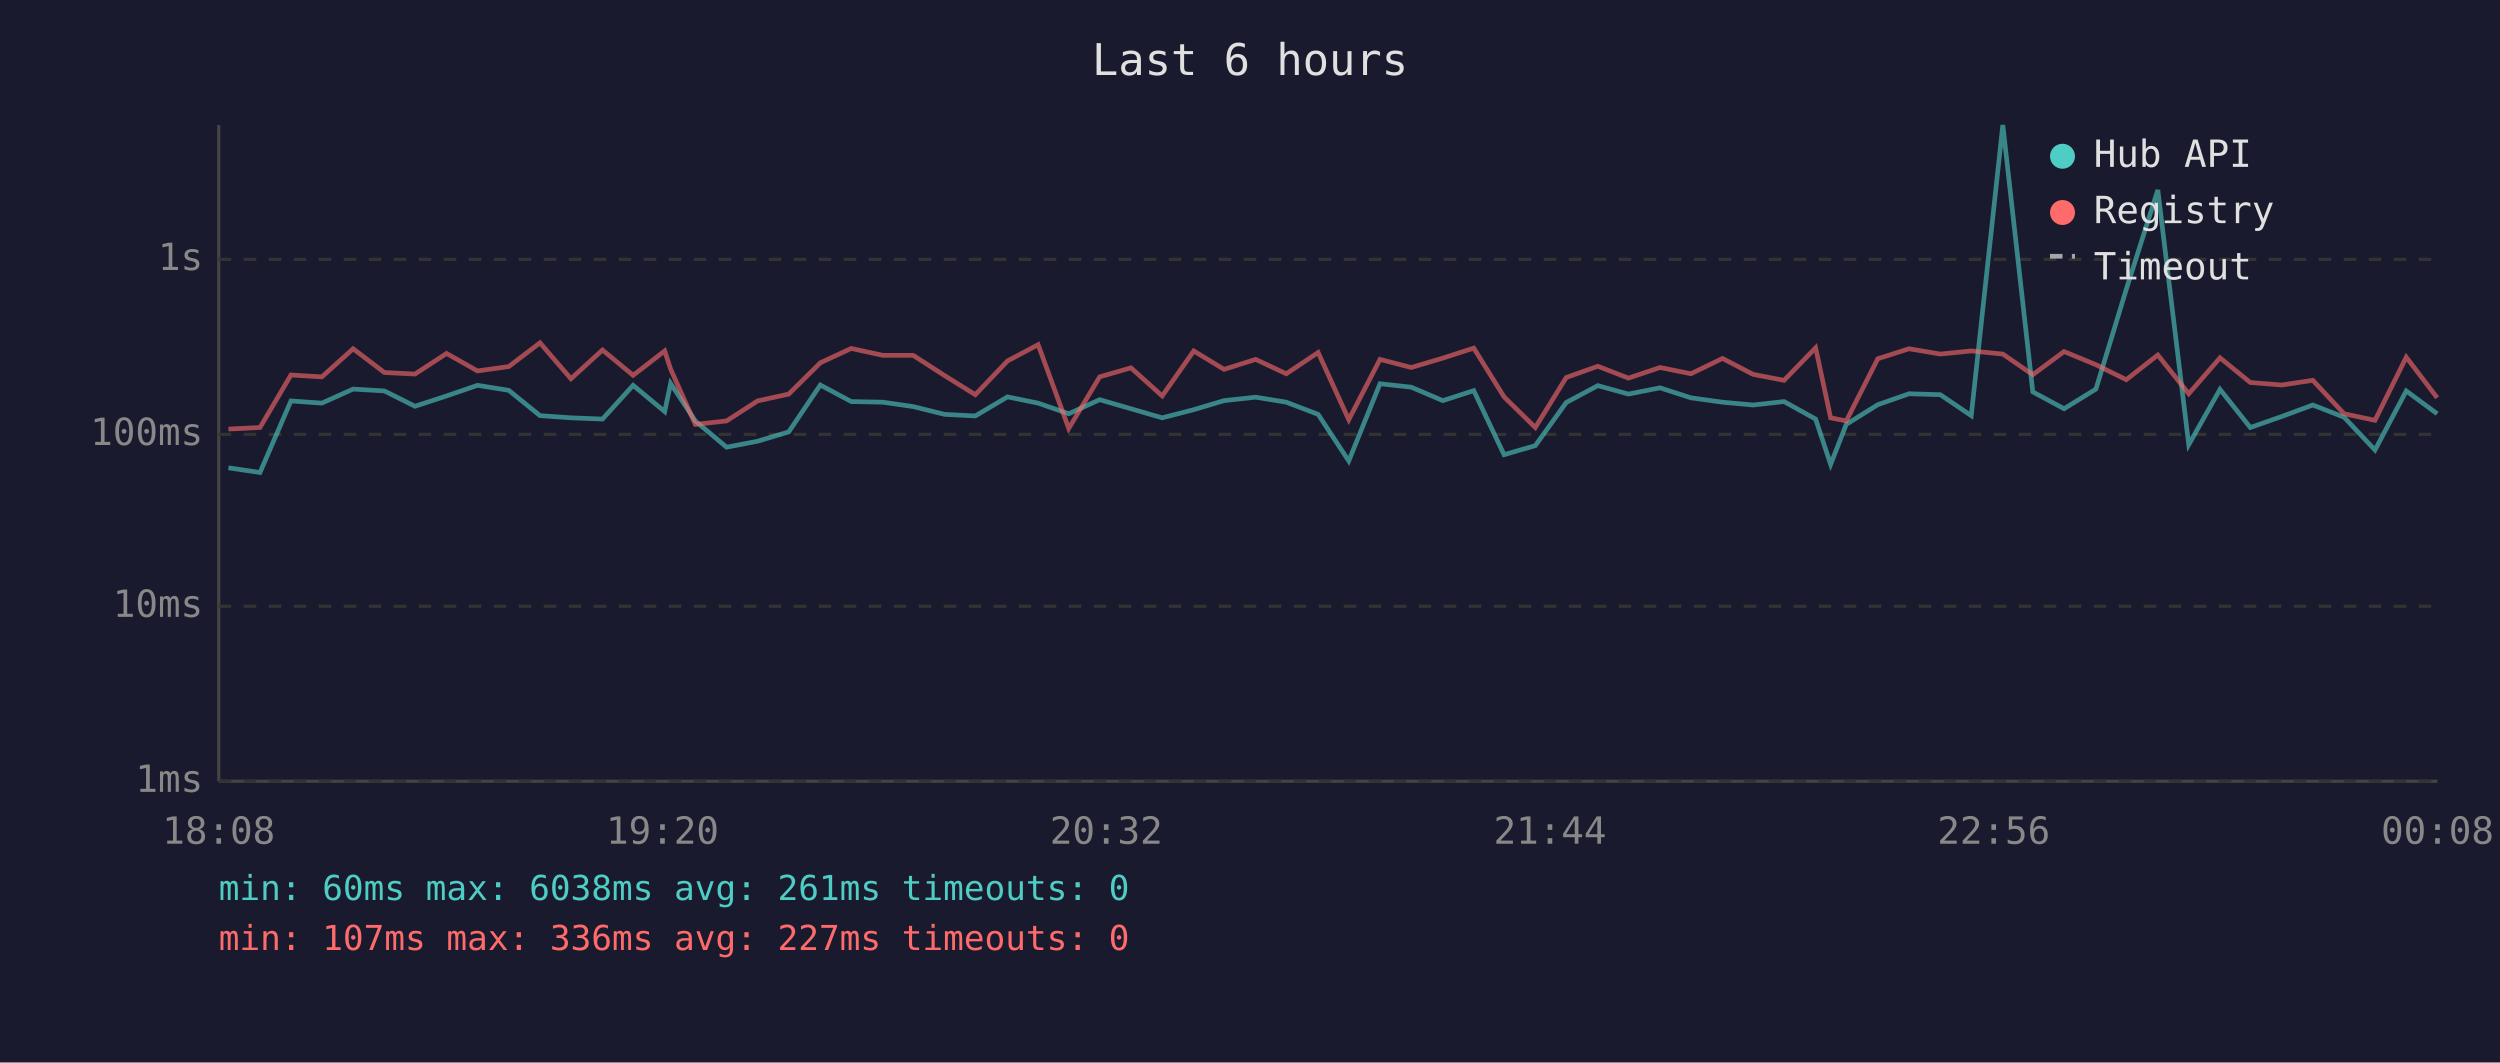
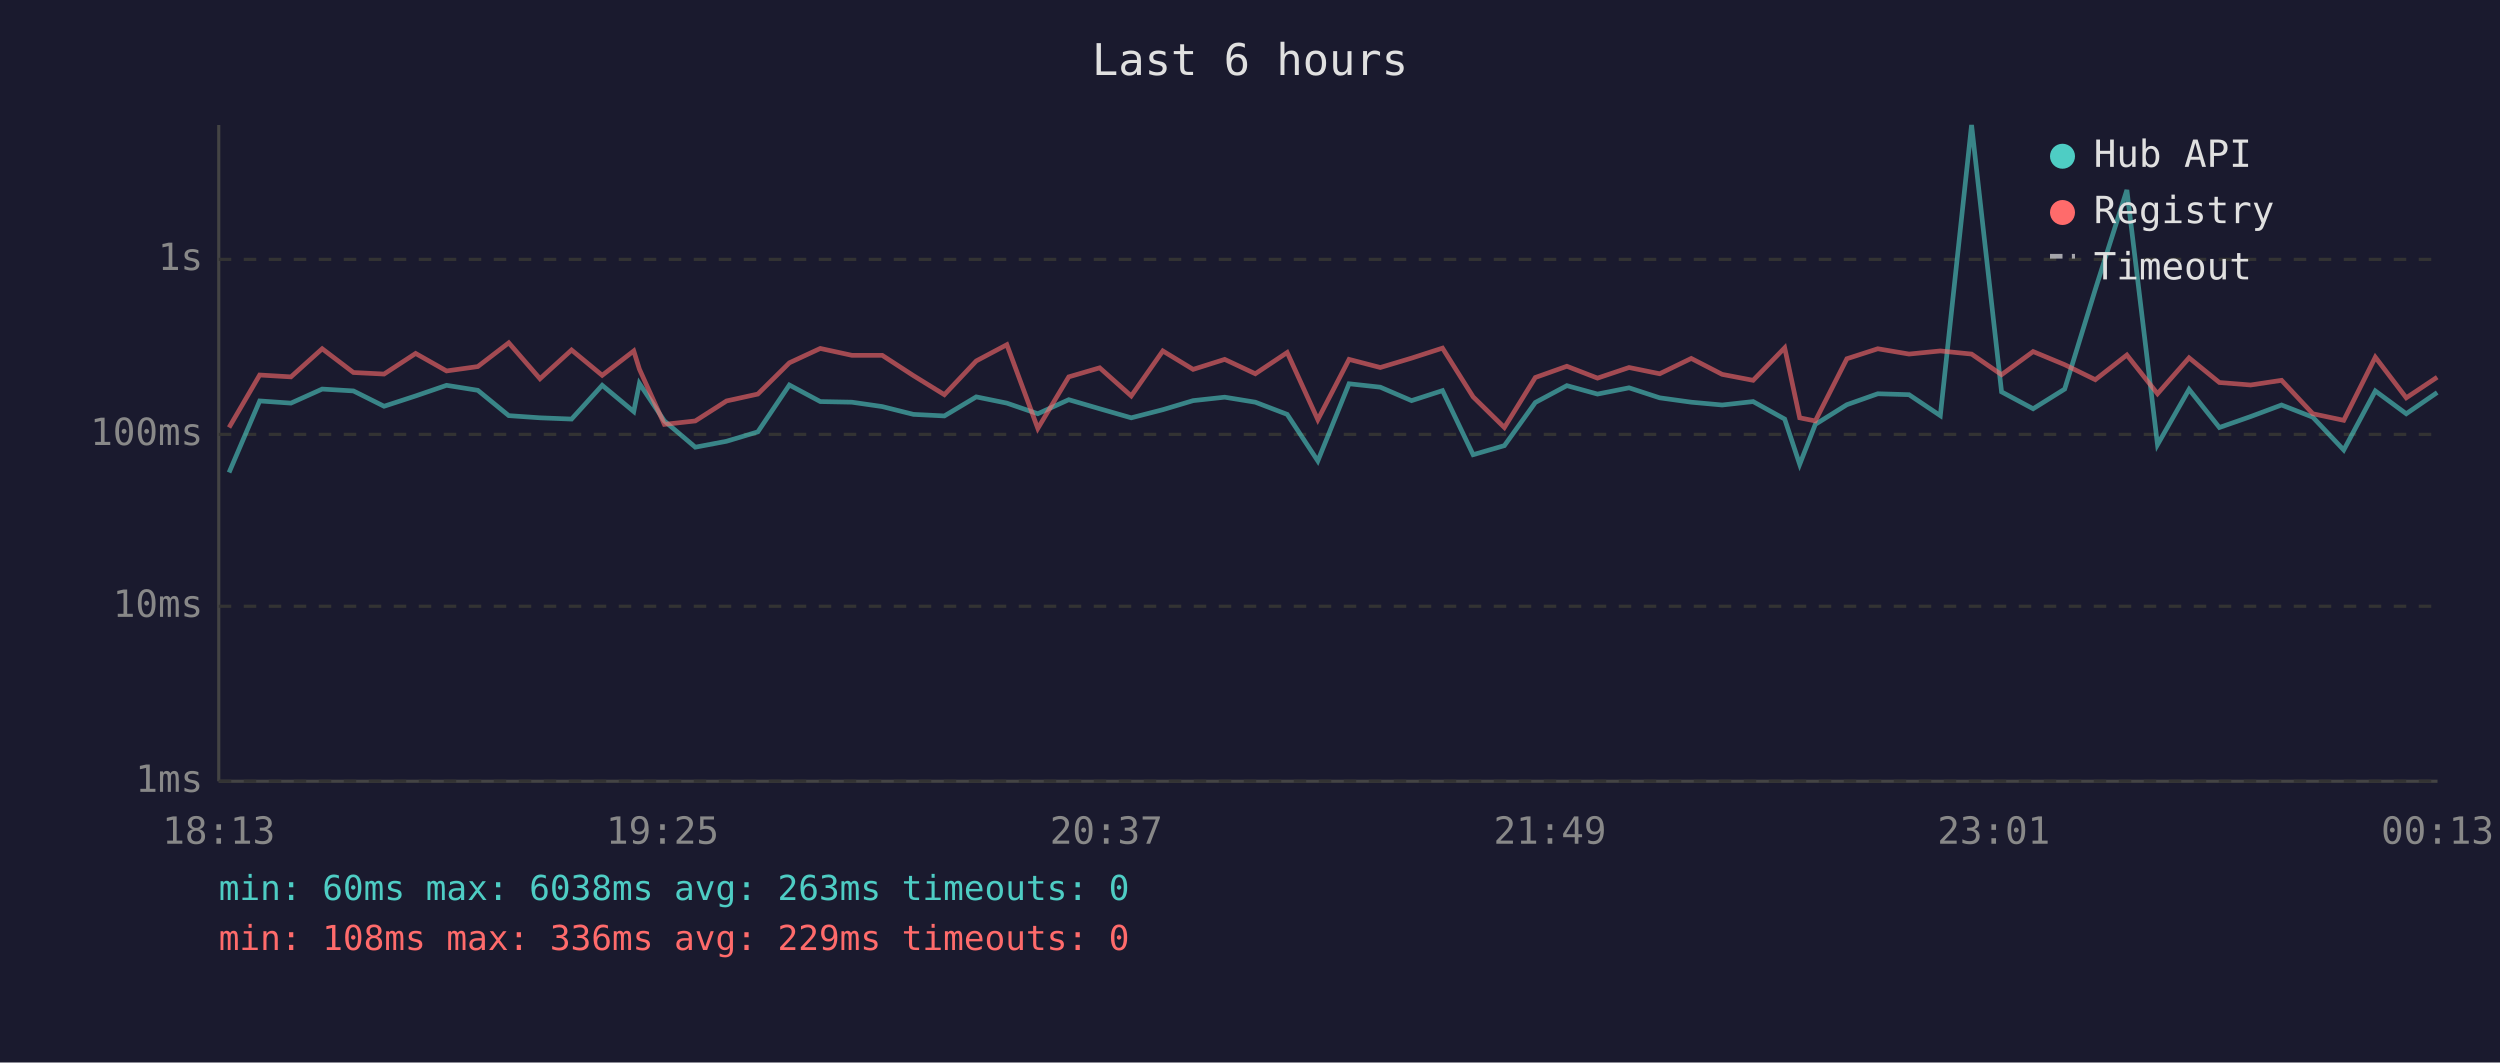
<svg xmlns="http://www.w3.org/2000/svg" viewBox="0 0 800 340" font-family="monospace" font-size="12">
  <rect width="800" height="340" fill="#1a1a2e" />
  <text x="400" y="24" fill="#e0e0e0" font-size="14" text-anchor="middle">Last 6 hours</text>
  <line x1="70" y1="40" x2="70" y2="250" stroke="#444" stroke-width="1" />
  <line x1="70" y1="250" x2="780" y2="250" stroke="#444" stroke-width="1" />
  <line x1="70" y1="250" x2="780" y2="250" stroke="#333" stroke-width="1" stroke-dasharray="4" />
  <text x="65" y="250" fill="#888" text-anchor="end" dominant-baseline="middle">1ms</text>
  <line x1="70" y1="194" x2="780" y2="194" stroke="#333" stroke-width="1" stroke-dasharray="4" />
  <text x="65" y="194" fill="#888" text-anchor="end" dominant-baseline="middle">10ms</text>
  <line x1="70" y1="139" x2="780" y2="139" stroke="#333" stroke-width="1" stroke-dasharray="4" />
  <text x="65" y="139" fill="#888" text-anchor="end" dominant-baseline="middle">100ms</text>
  <line x1="70" y1="83" x2="780" y2="83" stroke="#333" stroke-width="1" stroke-dasharray="4" />
  <text x="65" y="83" fill="#888" text-anchor="end" dominant-baseline="middle">1s</text>
-   <text x="70" y="270" fill="#888" text-anchor="middle">18:08</text>
-   <text x="212" y="270" fill="#888" text-anchor="middle">19:20</text>
-   <text x="354" y="270" fill="#888" text-anchor="middle">20:32</text>
-   <text x="496" y="270" fill="#888" text-anchor="middle">21:44</text>
-   <text x="638" y="270" fill="#888" text-anchor="middle">22:56</text>
-   <text x="780" y="270" fill="#888" text-anchor="middle">00:08</text>
-   <polyline points="73.1,149.7 83.2,151.2 93.1,128.3 103.0,129.0 113.0,124.5 123.0,125.1 132.8,130.0 142.9,126.7 152.8,123.3 162.8,124.9 172.8,133.0 182.7,133.7 192.8,134.1 202.6,123.3 212.7,131.7 214.6,122.7 222.5,134.7 232.5,143.1 242.4,141.2 252.4,138.2 262.5,123.2 272.4,128.5 282.5,128.7 292.2,130.1 302.3,132.6 312.1,133.1 322.4,127.0 332.2,129.0 342.0,132.4 351.9,127.9 361.9,130.8 371.9,133.7 382.0,131.1 391.7,128.2 401.8,127.1 411.6,128.7 421.8,132.6 431.6,147.5 441.6,122.8 451.6,123.9 461.7,128.2 471.6,125.0 481.3,145.5 491.3,142.6 501.2,128.8 511.3,123.4 521.1,126.1 531.2,124.1 541.1,127.3 551.2,128.7 561.0,129.6 570.9,128.5 581.0,134.1 585.8,148.6 590.8,135.8 600.9,129.5 610.9,126.0 620.9,126.3 630.8,133.0 640.9,40.0 650.5,125.4 660.5,130.8 670.7,124.5 680.4,92.6 690.5,60.8 700.4,142.3 710.4,124.6 720.1,136.8 730.1,133.3 740.1,129.6 750.1,133.5 760.0,144.0 770.0,125.1 779.9,132.4" fill="none" stroke="#4ecdc4" stroke-width="1.5" opacity="0.6" />
-   <polyline points="73.1,137.3 83.2,136.8 93.1,120.0 103.0,120.6 113.0,111.6 123.0,119.2 132.8,119.7 142.9,113.1 152.8,118.7 162.8,117.3 172.8,109.7 182.7,121.2 192.8,112.0 202.6,120.1 212.7,112.3 214.6,118.1 222.5,135.8 232.5,134.7 242.4,128.3 252.4,126.1 262.5,116.1 272.4,111.5 282.5,113.7 292.2,113.7 302.3,120.2 312.1,126.3 322.4,115.5 332.2,110.3 342.0,137.1 351.9,120.6 361.9,117.7 371.9,126.7 382.0,112.3 391.7,118.2 401.8,115.0 411.6,119.6 421.8,112.8 431.6,134.3 441.6,115.0 451.6,117.6 461.7,114.6 471.6,111.4 481.3,127.0 491.3,136.8 501.2,120.8 511.3,117.2 521.1,121.0 531.2,117.6 541.1,119.6 551.2,114.7 561.0,119.8 570.9,121.7 581.0,111.3 585.8,133.7 590.8,134.7 600.9,114.8 610.9,111.6 620.9,113.3 630.8,112.3 640.9,113.3 650.5,119.9 660.5,112.5 670.7,116.7 680.4,121.5 690.5,113.6 700.4,126.0 710.4,114.5 720.1,122.4 730.1,123.2 740.1,121.7 750.1,132.4 760.0,134.5 770.0,114.3 779.9,127.3" fill="none" stroke="#ff6b6b" stroke-width="1.5" opacity="0.6" />
+   <text x="70" y="270" fill="#888" text-anchor="middle">18:13</text>
+   <text x="212" y="270" fill="#888" text-anchor="middle">19:25</text>
+   <text x="354" y="270" fill="#888" text-anchor="middle">20:37</text>
+   <text x="496" y="270" fill="#888" text-anchor="middle">21:49</text>
+   <text x="638" y="270" fill="#888" text-anchor="middle">23:01</text>
+   <text x="780" y="270" fill="#888" text-anchor="middle">00:13</text>
+   <polyline points="73.3,151.2 83.1,128.3 93.1,129.0 103.1,124.5 113.1,125.1 122.9,130.0 133.0,126.7 142.9,123.3 152.9,124.9 162.8,133.0 172.8,133.7 182.9,134.1 192.7,123.3 202.8,131.7 204.6,122.7 212.6,134.7 222.5,143.1 232.5,141.2 242.5,138.2 252.6,123.2 262.5,128.5 272.6,128.7 282.3,130.1 292.3,132.6 302.2,133.1 312.4,127.0 322.2,129.0 332.1,132.4 342.0,127.9 351.9,130.8 362.0,133.7 372.1,131.1 381.8,128.2 391.9,127.1 401.7,128.7 411.9,132.6 421.7,147.5 431.7,122.8 441.7,123.9 451.7,128.2 461.6,125.0 471.4,145.5 481.4,142.6 491.3,128.8 501.4,123.4 511.2,126.1 521.3,124.1 531.1,127.3 541.2,128.7 551.1,129.6 561.0,128.5 571.1,134.1 575.9,148.6 580.9,135.8 591.0,129.5 600.9,126.0 610.9,126.3 620.9,133.0 630.9,40.0 640.5,125.4 650.6,130.8 660.7,124.5 670.5,92.6 680.6,60.8 690.4,142.3 700.5,124.6 710.2,136.8 720.2,133.3 730.1,129.6 740.1,133.5 750.0,144.0 760.1,125.1 770.0,132.4 779.9,125.6" fill="none" stroke="#4ecdc4" stroke-width="1.5" opacity="0.6" />
+   <polyline points="73.3,136.8 83.1,120.0 93.1,120.6 103.1,111.6 113.1,119.2 122.9,119.7 133.0,113.1 142.9,118.7 152.9,117.3 162.8,109.7 172.8,121.2 182.9,112.0 192.7,120.1 202.8,112.3 204.6,118.1 212.6,135.8 222.5,134.7 232.5,128.3 242.5,126.1 252.6,116.1 262.5,111.5 272.6,113.7 282.3,113.7 292.3,120.2 302.2,126.3 312.4,115.5 322.2,110.3 332.1,137.1 342.0,120.6 351.9,117.7 362.0,126.7 372.1,112.3 381.8,118.2 391.9,115.0 401.7,119.6 411.9,112.8 421.7,134.3 431.7,115.0 441.7,117.6 451.7,114.6 461.6,111.4 471.4,127.0 481.4,136.8 491.3,120.8 501.4,117.2 511.2,121.0 521.3,117.6 531.1,119.6 541.2,114.7 551.1,119.8 561.0,121.7 571.1,111.3 575.9,133.7 580.9,134.7 591.0,114.8 600.9,111.6 610.9,113.3 620.9,112.3 630.9,113.3 640.5,119.9 650.6,112.5 660.7,116.7 670.5,121.5 680.6,113.6 690.4,126.0 700.5,114.5 710.2,122.4 720.2,123.2 730.1,121.7 740.1,132.4 750.0,134.5 760.1,114.3 770.0,127.3 779.9,120.7" fill="none" stroke="#ff6b6b" stroke-width="1.5" opacity="0.6" />
  <circle cx="660" cy="50" r="4" fill="#4ecdc4" />
  <text x="670" y="50" fill="#e0e0e0" dominant-baseline="middle">Hub API</text>
  <circle cx="660" cy="68" r="4" fill="#ff6b6b" />
  <text x="670" y="68" fill="#e0e0e0" dominant-baseline="middle">Registry</text>
  <line x1="656" y1="82" x2="664" y2="82" stroke="#e0e0e0" stroke-width="1.5" stroke-dasharray="4,3" opacity="0.7" />
  <text x="670" y="86" fill="#e0e0e0" dominant-baseline="middle">Timeout</text>
-   <text x="70" y="288" fill="#4ecdc4" font-size="11">min: 60ms  max: 6038ms  avg: 261ms  timeouts: 0</text>
-   <text x="70" y="304" fill="#ff6b6b" font-size="11">min: 107ms  max: 336ms  avg: 227ms  timeouts: 0</text>
+   <text x="70" y="288" fill="#4ecdc4" font-size="11">min: 60ms  max: 6038ms  avg: 263ms  timeouts: 0</text>
+   <text x="70" y="304" fill="#ff6b6b" font-size="11">min: 108ms  max: 336ms  avg: 229ms  timeouts: 0</text>
</svg>
